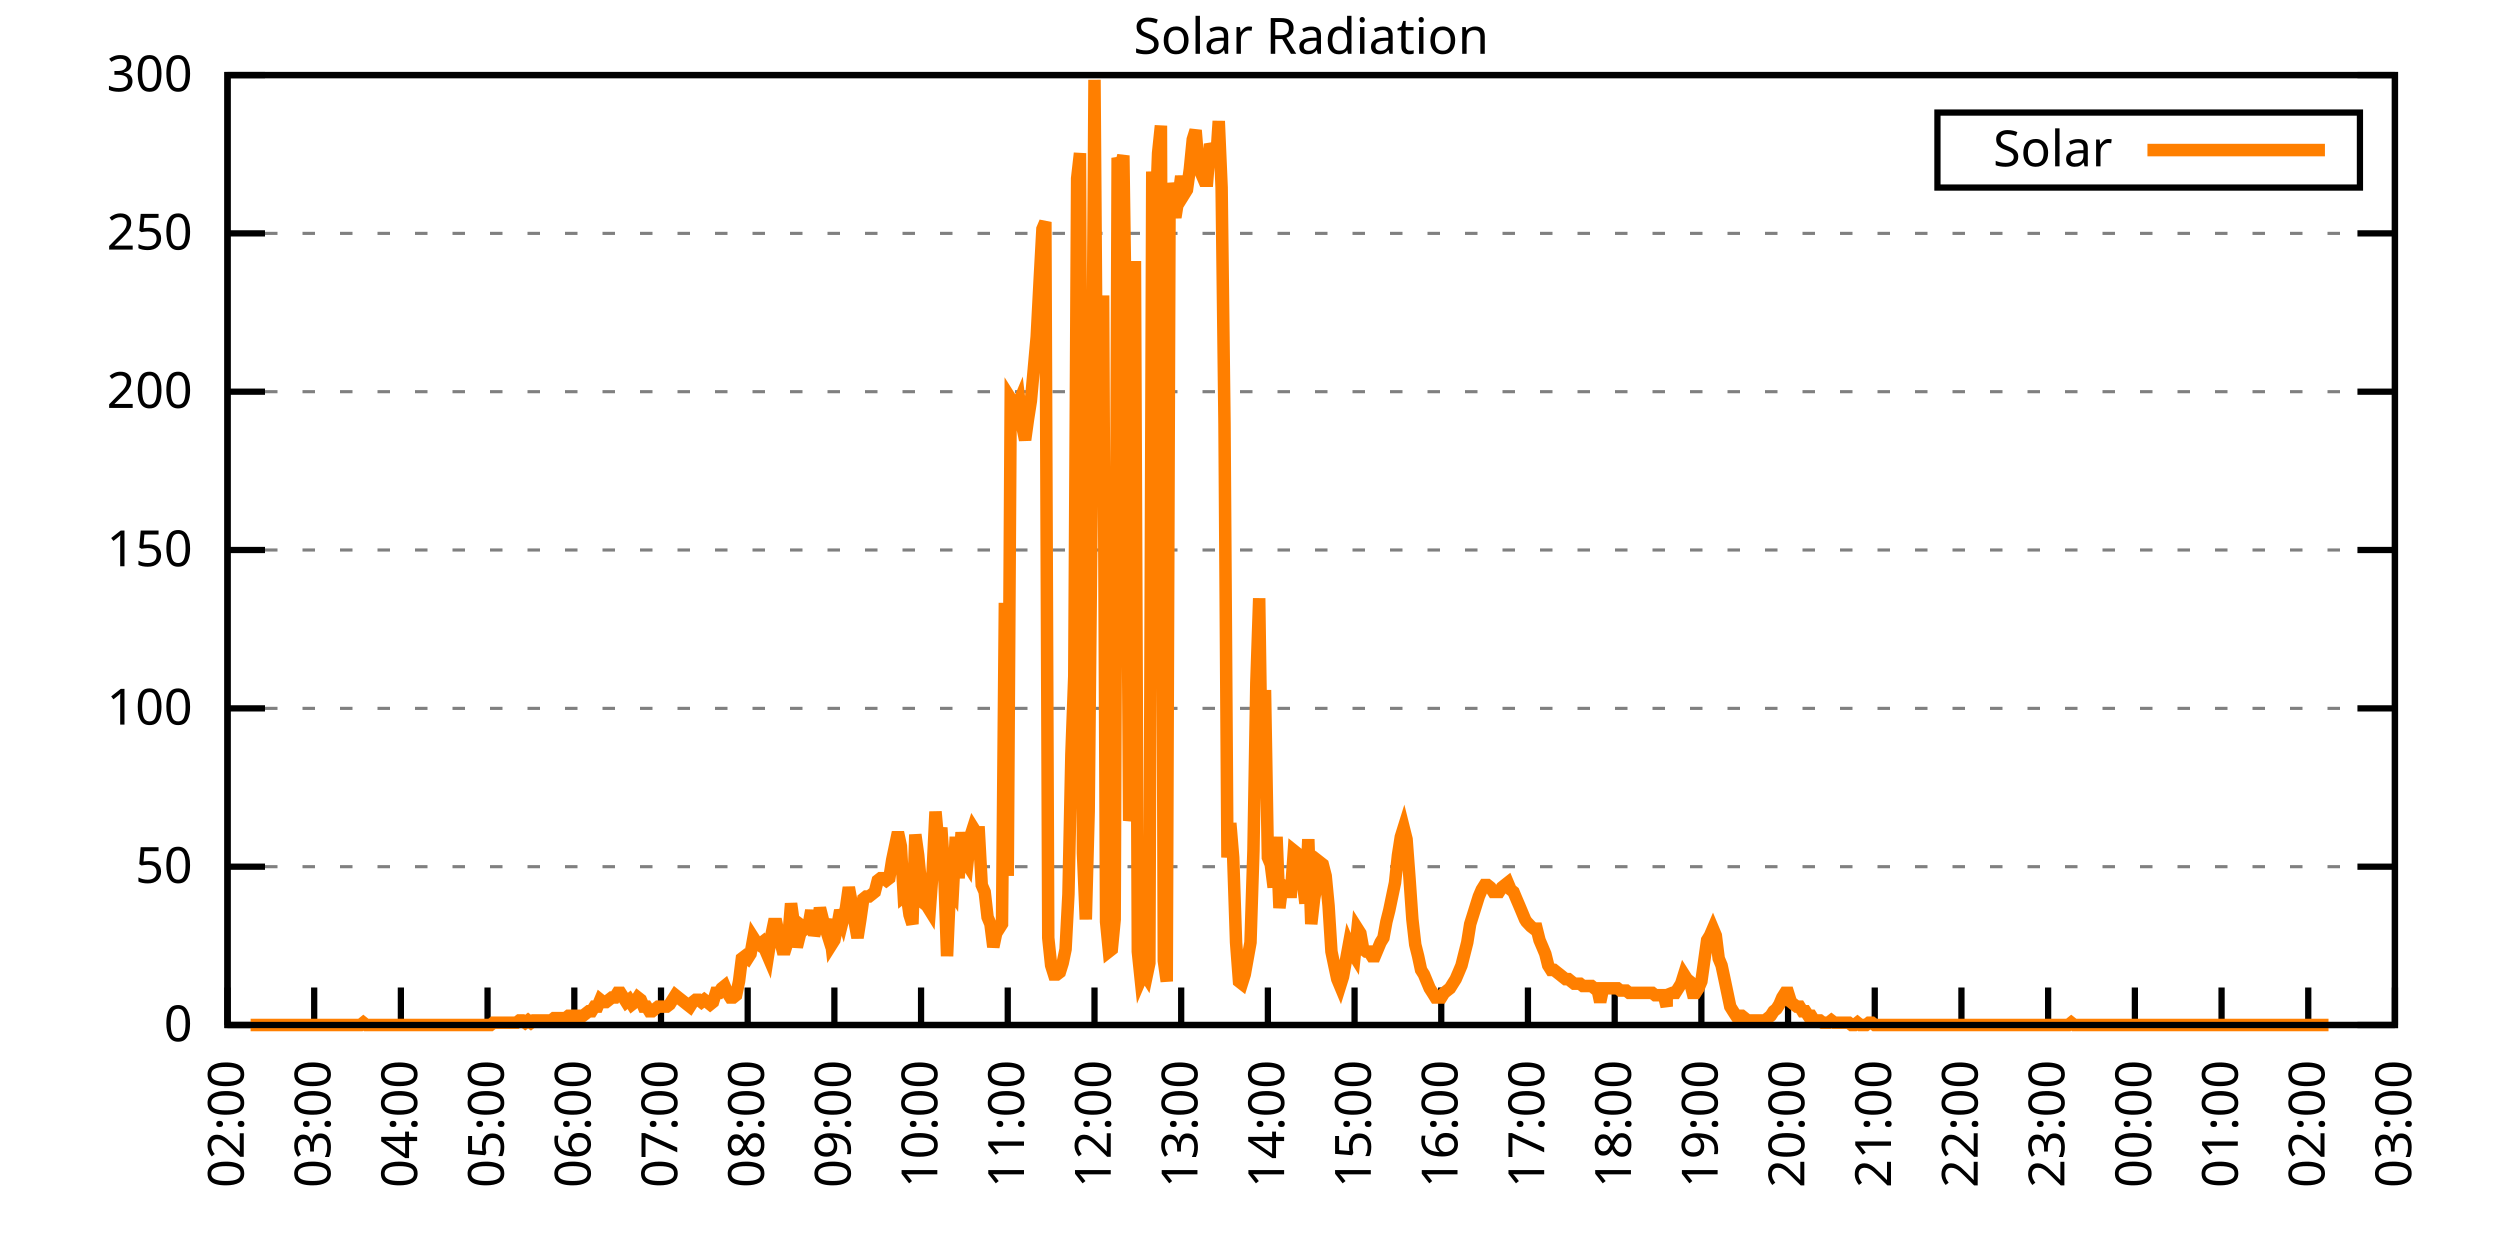
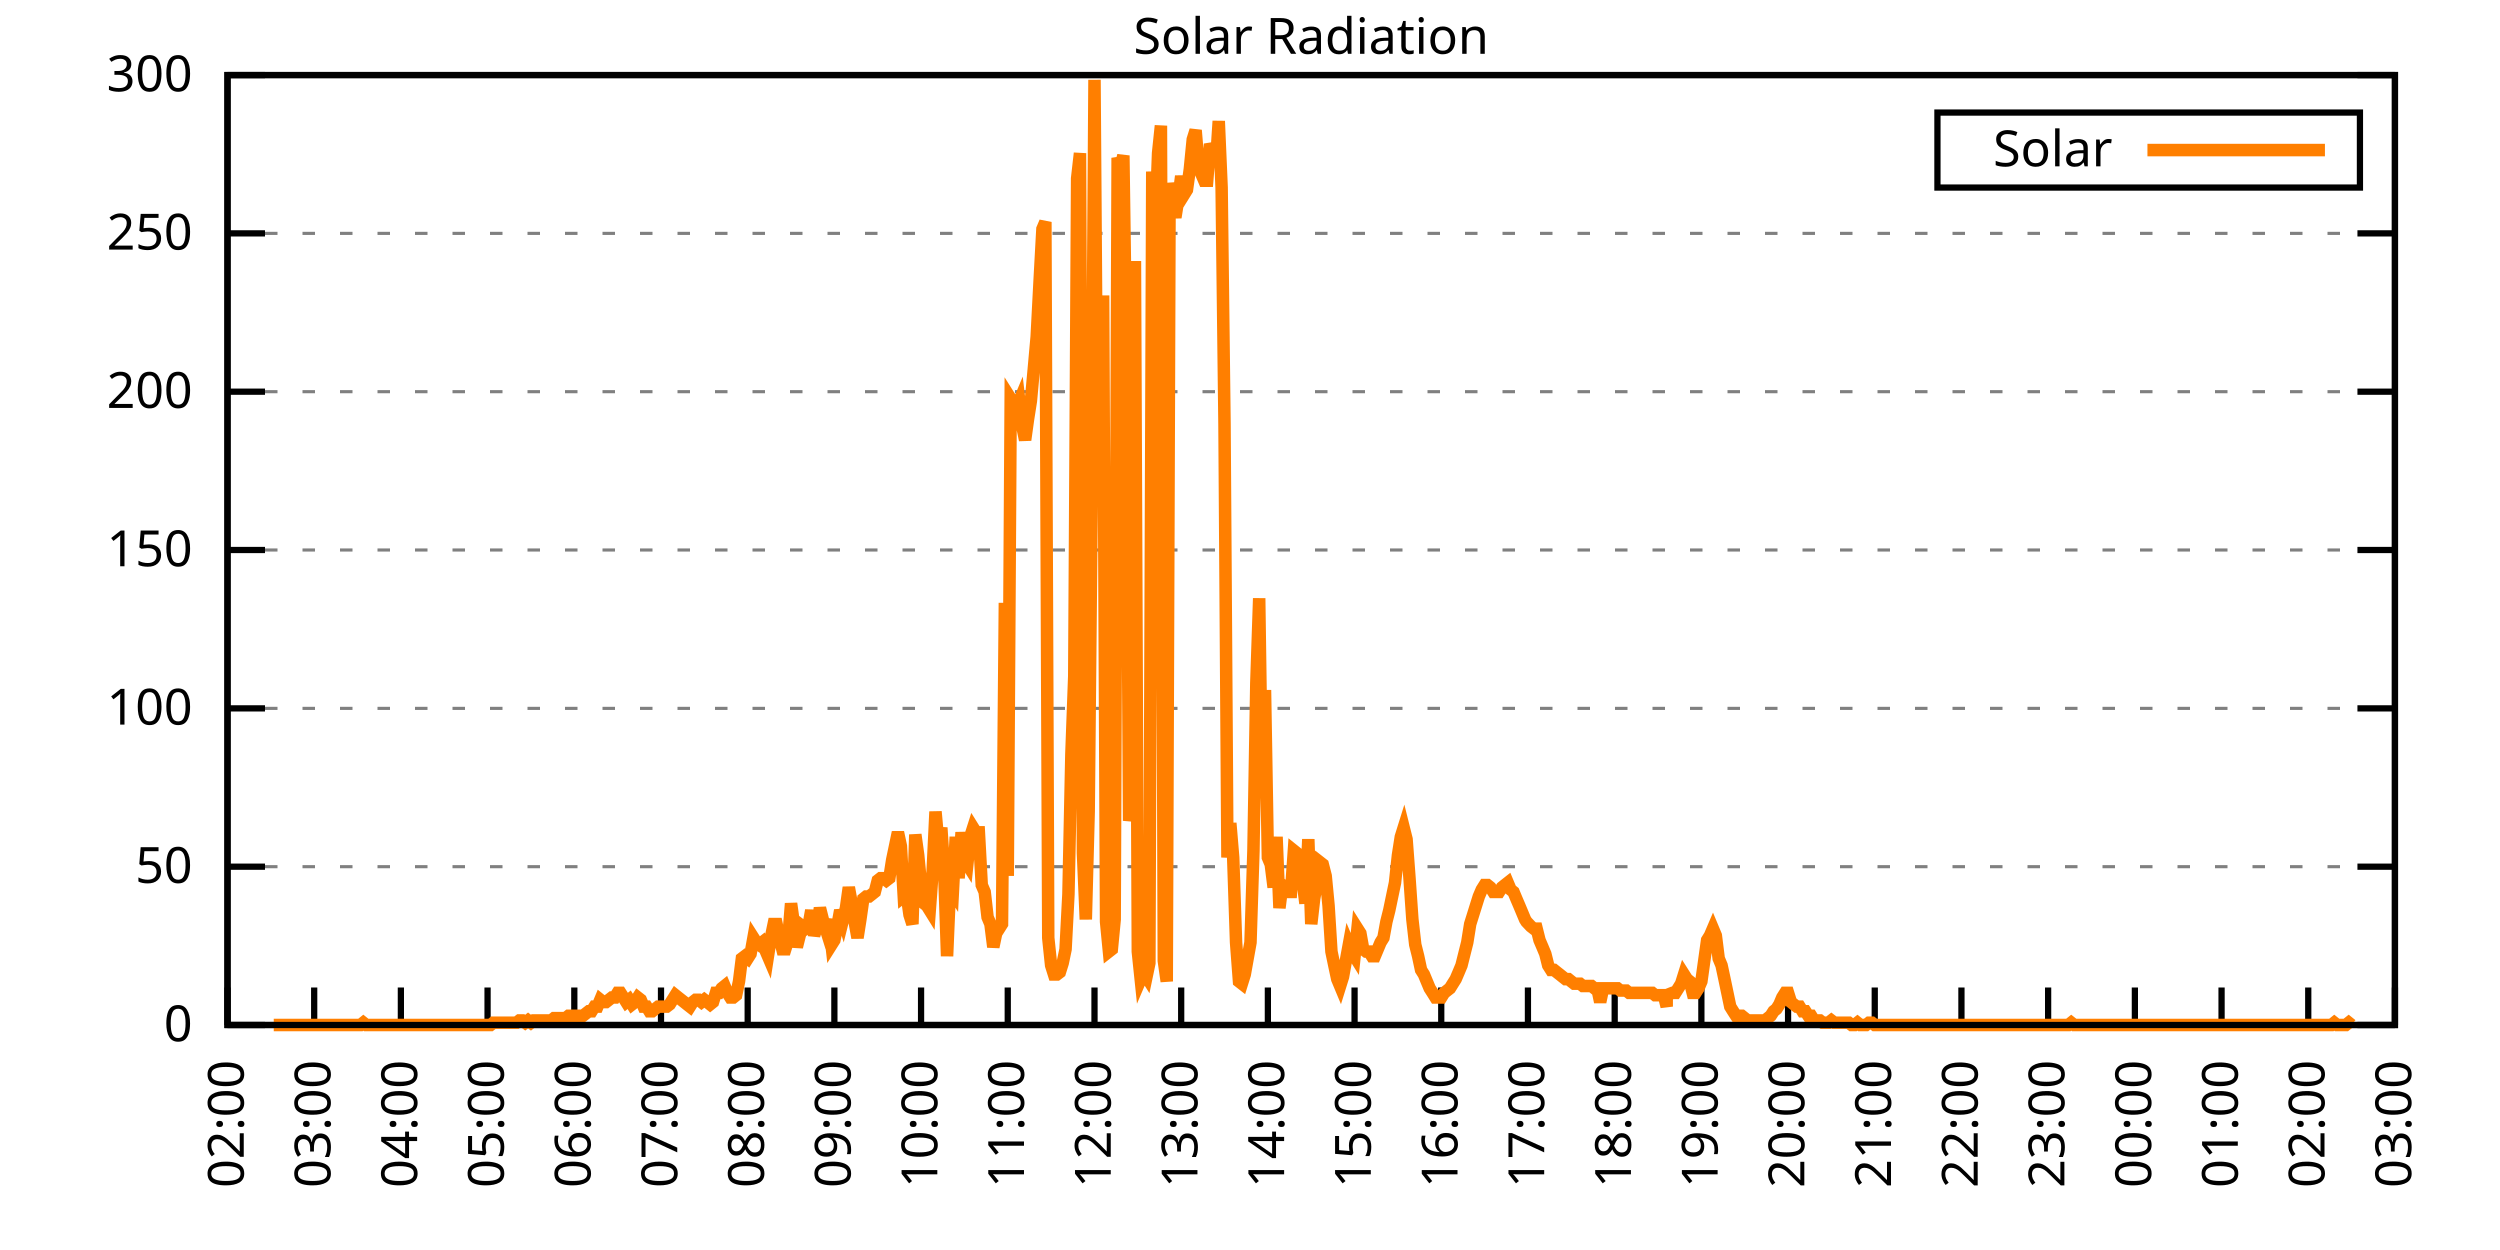
<svg xmlns="http://www.w3.org/2000/svg" xmlns:xlink="http://www.w3.org/1999/xlink" width="400" height="200" viewBox="0 0 400 200">
  <g id="gnuplot_canvas">
    <rect x="0" y="0" width="400" height="200" fill="none" />
    <defs>
      <circle id="gpDot" r="0.5" stroke-width="0.5" stroke="currentColor" />
      <path id="gpPt0" stroke-width="0.333" stroke="currentColor" d="M-1,0 h2 M0,-1 v2" />
      <path id="gpPt1" stroke-width="0.333" stroke="currentColor" d="M-1,-1 L1,1 M1,-1 L-1,1" />
      <path id="gpPt2" stroke-width="0.333" stroke="currentColor" d="M-1,0 L1,0 M0,-1 L0,1 M-1,-1 L1,1 M-1,1 L1,-1" />
      <rect id="gpPt3" stroke-width="0.333" stroke="currentColor" x="-1" y="-1" width="2" height="2" />
      <rect id="gpPt4" stroke-width="0.333" stroke="currentColor" fill="currentColor" x="-1" y="-1" width="2" height="2" />
      <circle id="gpPt5" stroke-width="0.333" stroke="currentColor" cx="0" cy="0" r="1" />
      <use xlink:href="#gpPt5" id="gpPt6" fill="currentColor" stroke="none" />
      <path id="gpPt7" stroke-width="0.333" stroke="currentColor" d="M0,-1.33 L-1.33,0.67 L1.33,0.67 z" />
      <use xlink:href="#gpPt7" id="gpPt8" fill="currentColor" stroke="none" />
      <use xlink:href="#gpPt7" id="gpPt9" stroke="currentColor" transform="rotate(180)" />
      <use xlink:href="#gpPt9" id="gpPt10" fill="currentColor" stroke="none" />
      <use xlink:href="#gpPt3" id="gpPt11" stroke="currentColor" transform="rotate(45)" />
      <use xlink:href="#gpPt11" id="gpPt12" fill="currentColor" stroke="none" />
      <path id="gpPt13" stroke-width="0.333" stroke="currentColor" d="M0,1.330 L1.265,0.411 L0.782,-1.067 L-0.782,-1.076 L-1.265,0.411 z" />
      <use xlink:href="#gpPt13" id="gpPt14" fill="currentColor" stroke="none" />
      <filter id="textbox" filterUnits="objectBoundingBox" x="0" y="0" height="1" width="1">
        <feFlood flood-color="white" flood-opacity="1" result="bgnd" />
        <feComposite in="SourceGraphic" in2="bgnd" operator="atop" />
      </filter>
      <filter id="greybox" filterUnits="objectBoundingBox" x="0" y="0" height="1" width="1">
        <feFlood flood-color="lightgrey" flood-opacity="1" result="grey" />
        <feComposite in="SourceGraphic" in2="grey" operator="atop" />
      </filter>
    </defs>
    <g fill="none" color="white" stroke="currentColor" stroke-width="1.00" stroke-linecap="butt" stroke-linejoin="miter">
</g>
    <g fill="none" color="black" stroke="currentColor" stroke-width="1.00" stroke-linecap="butt" stroke-linejoin="miter">
      <g stroke="none" shape-rendering="crispEdges">
        <polygon fill="rgb(255, 255, 255)" points="36.40,164.00 383.18,164.00 383.18,12.02 36.40,12.02 " />
      </g>
    </g>
    <g fill="none" color="black" stroke="currentColor" stroke-width="1.00" stroke-linecap="butt" stroke-linejoin="miter">
</g>
    <g fill="none" color="black" stroke="black" stroke-width="0.50" stroke-linecap="butt" stroke-linejoin="miter">
</g>
    <g fill="none" color="gray" stroke="currentColor" stroke-width="0.50" stroke-linecap="butt" stroke-linejoin="miter">
      <path stroke="gray" stroke-dasharray="2,4" class="gridline" d="M36.40,164.00 L383.19,164.00  " />
    </g>
    <g fill="none" color="gray" stroke="gray" stroke-width="1.00" stroke-linecap="butt" stroke-linejoin="miter">
</g>
    <g fill="none" color="black" stroke="currentColor" stroke-width="1.00" stroke-linecap="butt" stroke-linejoin="miter">
      <path stroke="black" d="M36.40,164.00 L42.40,164.00 M383.19,164.00 L377.19,164.00  " />
      <g transform="translate(30.80,166.60)" stroke="none" fill="black" font-family="Sans" font-size="8.00" text-anchor="end">
        <text>
          <tspan font-family="Sans"> 0</tspan>
        </text>
      </g>
    </g>
    <g fill="none" color="black" stroke="currentColor" stroke-width="1.00" stroke-linecap="butt" stroke-linejoin="miter">
</g>
    <g fill="none" color="black" stroke="black" stroke-width="0.50" stroke-linecap="butt" stroke-linejoin="miter">
</g>
    <g fill="none" color="gray" stroke="currentColor" stroke-width="0.50" stroke-linecap="butt" stroke-linejoin="miter">
      <path stroke="gray" stroke-dasharray="2,4" class="gridline" d="M36.40,138.67 L383.19,138.67  " />
    </g>
    <g fill="none" color="gray" stroke="gray" stroke-width="1.00" stroke-linecap="butt" stroke-linejoin="miter">
</g>
    <g fill="none" color="black" stroke="currentColor" stroke-width="1.00" stroke-linecap="butt" stroke-linejoin="miter">
      <path stroke="black" d="M36.40,138.67 L42.40,138.67 M383.19,138.67 L377.19,138.67  " />
      <g transform="translate(30.80,141.27)" stroke="none" fill="black" font-family="Sans" font-size="8.00" text-anchor="end">
        <text>
          <tspan font-family="Sans"> 50</tspan>
        </text>
      </g>
    </g>
    <g fill="none" color="black" stroke="currentColor" stroke-width="1.00" stroke-linecap="butt" stroke-linejoin="miter">
</g>
    <g fill="none" color="black" stroke="black" stroke-width="0.50" stroke-linecap="butt" stroke-linejoin="miter">
</g>
    <g fill="none" color="gray" stroke="currentColor" stroke-width="0.50" stroke-linecap="butt" stroke-linejoin="miter">
      <path stroke="gray" stroke-dasharray="2,4" class="gridline" d="M36.40,113.34 L383.19,113.34  " />
    </g>
    <g fill="none" color="gray" stroke="gray" stroke-width="1.00" stroke-linecap="butt" stroke-linejoin="miter">
</g>
    <g fill="none" color="black" stroke="currentColor" stroke-width="1.00" stroke-linecap="butt" stroke-linejoin="miter">
      <path stroke="black" d="M36.40,113.34 L42.40,113.34 M383.19,113.34 L377.19,113.34  " />
      <g transform="translate(30.80,115.94)" stroke="none" fill="black" font-family="Sans" font-size="8.00" text-anchor="end">
        <text>
          <tspan font-family="Sans"> 100</tspan>
        </text>
      </g>
    </g>
    <g fill="none" color="black" stroke="currentColor" stroke-width="1.00" stroke-linecap="butt" stroke-linejoin="miter">
</g>
    <g fill="none" color="black" stroke="black" stroke-width="0.50" stroke-linecap="butt" stroke-linejoin="miter">
</g>
    <g fill="none" color="gray" stroke="currentColor" stroke-width="0.50" stroke-linecap="butt" stroke-linejoin="miter">
      <path stroke="gray" stroke-dasharray="2,4" class="gridline" d="M36.40,88.00 L383.19,88.00  " />
    </g>
    <g fill="none" color="gray" stroke="gray" stroke-width="1.00" stroke-linecap="butt" stroke-linejoin="miter">
</g>
    <g fill="none" color="black" stroke="currentColor" stroke-width="1.00" stroke-linecap="butt" stroke-linejoin="miter">
      <path stroke="black" d="M36.40,88.00 L42.40,88.00 M383.19,88.00 L377.19,88.00  " />
      <g transform="translate(30.80,90.60)" stroke="none" fill="black" font-family="Sans" font-size="8.00" text-anchor="end">
        <text>
          <tspan font-family="Sans"> 150</tspan>
        </text>
      </g>
    </g>
    <g fill="none" color="black" stroke="currentColor" stroke-width="1.00" stroke-linecap="butt" stroke-linejoin="miter">
</g>
    <g fill="none" color="black" stroke="black" stroke-width="0.50" stroke-linecap="butt" stroke-linejoin="miter">
</g>
    <g fill="none" color="gray" stroke="currentColor" stroke-width="0.50" stroke-linecap="butt" stroke-linejoin="miter">
      <path stroke="gray" stroke-dasharray="2,4" class="gridline" d="M36.40,62.67 L383.19,62.67  " />
    </g>
    <g fill="none" color="gray" stroke="gray" stroke-width="1.00" stroke-linecap="butt" stroke-linejoin="miter">
</g>
    <g fill="none" color="black" stroke="currentColor" stroke-width="1.00" stroke-linecap="butt" stroke-linejoin="miter">
      <path stroke="black" d="M36.40,62.67 L42.40,62.67 M383.19,62.67 L377.19,62.67  " />
      <g transform="translate(30.80,65.27)" stroke="none" fill="black" font-family="Sans" font-size="8.00" text-anchor="end">
        <text>
          <tspan font-family="Sans"> 200</tspan>
        </text>
      </g>
    </g>
    <g fill="none" color="black" stroke="currentColor" stroke-width="1.00" stroke-linecap="butt" stroke-linejoin="miter">
</g>
    <g fill="none" color="black" stroke="black" stroke-width="0.50" stroke-linecap="butt" stroke-linejoin="miter">
</g>
    <g fill="none" color="gray" stroke="currentColor" stroke-width="0.50" stroke-linecap="butt" stroke-linejoin="miter">
      <path stroke="gray" stroke-dasharray="2,4" class="gridline" d="M36.40,37.34 L383.19,37.34  " />
    </g>
    <g fill="none" color="gray" stroke="gray" stroke-width="1.00" stroke-linecap="butt" stroke-linejoin="miter">
</g>
    <g fill="none" color="black" stroke="currentColor" stroke-width="1.00" stroke-linecap="butt" stroke-linejoin="miter">
      <path stroke="black" d="M36.40,37.34 L42.40,37.34 M383.19,37.34 L377.19,37.34  " />
      <g transform="translate(30.80,39.94)" stroke="none" fill="black" font-family="Sans" font-size="8.00" text-anchor="end">
        <text>
          <tspan font-family="Sans"> 250</tspan>
        </text>
      </g>
    </g>
    <g fill="none" color="black" stroke="currentColor" stroke-width="1.00" stroke-linecap="butt" stroke-linejoin="miter">
</g>
    <g fill="none" color="black" stroke="black" stroke-width="0.50" stroke-linecap="butt" stroke-linejoin="miter">
</g>
    <g fill="none" color="gray" stroke="currentColor" stroke-width="0.50" stroke-linecap="butt" stroke-linejoin="miter">
      <path stroke="gray" stroke-dasharray="2,4" class="gridline" d="M36.40,12.01 L383.19,12.01  " />
    </g>
    <g fill="none" color="gray" stroke="gray" stroke-width="1.00" stroke-linecap="butt" stroke-linejoin="miter">
</g>
    <g fill="none" color="black" stroke="currentColor" stroke-width="1.00" stroke-linecap="butt" stroke-linejoin="miter">
      <path stroke="black" d="M36.40,12.01 L42.40,12.01 M383.19,12.01 L377.19,12.01  " />
      <g transform="translate(30.80,14.61)" stroke="none" fill="black" font-family="Sans" font-size="8.00" text-anchor="end">
        <text>
          <tspan font-family="Sans"> 300</tspan>
        </text>
      </g>
    </g>
    <g fill="none" color="black" stroke="currentColor" stroke-width="1.00" stroke-linecap="butt" stroke-linejoin="miter">
      <path stroke="black" d="M36.40,164.00 L36.40,158.00  " />
      <g transform="translate(39.00,169.60) rotate(270.00)" stroke="none" fill="black" font-family="Sans" font-size="8.00" text-anchor="end">
        <text>
          <tspan font-family="Sans">02:00</tspan>
        </text>
      </g>
    </g>
    <g fill="none" color="black" stroke="currentColor" stroke-width="1.00" stroke-linecap="butt" stroke-linejoin="miter">
      <path stroke="black" d="M50.27,164.00 L50.27,158.00  " />
      <g transform="translate(52.87,169.60) rotate(270.00)" stroke="none" fill="black" font-family="Sans" font-size="8.00" text-anchor="end">
        <text>
          <tspan font-family="Sans">03:00</tspan>
        </text>
      </g>
    </g>
    <g fill="none" color="black" stroke="currentColor" stroke-width="1.00" stroke-linecap="butt" stroke-linejoin="miter">
      <path stroke="black" d="M64.14,164.00 L64.14,158.00  " />
      <g transform="translate(66.74,169.60) rotate(270.00)" stroke="none" fill="black" font-family="Sans" font-size="8.00" text-anchor="end">
        <text>
          <tspan font-family="Sans">04:00</tspan>
        </text>
      </g>
    </g>
    <g fill="none" color="black" stroke="currentColor" stroke-width="1.00" stroke-linecap="butt" stroke-linejoin="miter">
      <path stroke="black" d="M78.01,164.00 L78.01,158.00  " />
      <g transform="translate(80.61,169.60) rotate(270.00)" stroke="none" fill="black" font-family="Sans" font-size="8.00" text-anchor="end">
        <text>
          <tspan font-family="Sans">05:00</tspan>
        </text>
      </g>
    </g>
    <g fill="none" color="black" stroke="currentColor" stroke-width="1.00" stroke-linecap="butt" stroke-linejoin="miter">
      <path stroke="black" d="M91.89,164.00 L91.89,158.00  " />
      <g transform="translate(94.49,169.60) rotate(270.00)" stroke="none" fill="black" font-family="Sans" font-size="8.00" text-anchor="end">
        <text>
          <tspan font-family="Sans">06:00</tspan>
        </text>
      </g>
    </g>
    <g fill="none" color="black" stroke="currentColor" stroke-width="1.00" stroke-linecap="butt" stroke-linejoin="miter">
      <path stroke="black" d="M105.76,164.00 L105.76,158.00  " />
      <g transform="translate(108.36,169.60) rotate(270.00)" stroke="none" fill="black" font-family="Sans" font-size="8.00" text-anchor="end">
        <text>
          <tspan font-family="Sans">07:00</tspan>
        </text>
      </g>
    </g>
    <g fill="none" color="black" stroke="currentColor" stroke-width="1.00" stroke-linecap="butt" stroke-linejoin="miter">
      <path stroke="black" d="M119.63,164.00 L119.63,158.00  " />
      <g transform="translate(122.23,169.60) rotate(270.00)" stroke="none" fill="black" font-family="Sans" font-size="8.00" text-anchor="end">
        <text>
          <tspan font-family="Sans">08:00</tspan>
        </text>
      </g>
    </g>
    <g fill="none" color="black" stroke="currentColor" stroke-width="1.00" stroke-linecap="butt" stroke-linejoin="miter">
      <path stroke="black" d="M133.50,164.00 L133.50,158.00  " />
      <g transform="translate(136.10,169.60) rotate(270.00)" stroke="none" fill="black" font-family="Sans" font-size="8.00" text-anchor="end">
        <text>
          <tspan font-family="Sans">09:00</tspan>
        </text>
      </g>
    </g>
    <g fill="none" color="black" stroke="currentColor" stroke-width="1.00" stroke-linecap="butt" stroke-linejoin="miter">
      <path stroke="black" d="M147.37,164.00 L147.37,158.00  " />
      <g transform="translate(149.97,169.60) rotate(270.00)" stroke="none" fill="black" font-family="Sans" font-size="8.00" text-anchor="end">
        <text>
          <tspan font-family="Sans">10:00</tspan>
        </text>
      </g>
    </g>
    <g fill="none" color="black" stroke="currentColor" stroke-width="1.00" stroke-linecap="butt" stroke-linejoin="miter">
      <path stroke="black" d="M161.24,164.00 L161.24,158.00  " />
      <g transform="translate(163.84,169.60) rotate(270.00)" stroke="none" fill="black" font-family="Sans" font-size="8.00" text-anchor="end">
        <text>
          <tspan font-family="Sans">11:00</tspan>
        </text>
      </g>
    </g>
    <g fill="none" color="black" stroke="currentColor" stroke-width="1.00" stroke-linecap="butt" stroke-linejoin="miter">
      <path stroke="black" d="M175.12,164.00 L175.12,158.00  " />
      <g transform="translate(177.72,169.60) rotate(270.00)" stroke="none" fill="black" font-family="Sans" font-size="8.00" text-anchor="end">
        <text>
          <tspan font-family="Sans">12:00</tspan>
        </text>
      </g>
    </g>
    <g fill="none" color="black" stroke="currentColor" stroke-width="1.00" stroke-linecap="butt" stroke-linejoin="miter">
      <path stroke="black" d="M188.99,164.00 L188.99,158.00  " />
      <g transform="translate(191.59,169.60) rotate(270.00)" stroke="none" fill="black" font-family="Sans" font-size="8.00" text-anchor="end">
        <text>
          <tspan font-family="Sans">13:00</tspan>
        </text>
      </g>
    </g>
    <g fill="none" color="black" stroke="currentColor" stroke-width="1.00" stroke-linecap="butt" stroke-linejoin="miter">
      <path stroke="black" d="M202.86,164.00 L202.86,158.00  " />
      <g transform="translate(205.46,169.60) rotate(270.00)" stroke="none" fill="black" font-family="Sans" font-size="8.00" text-anchor="end">
        <text>
          <tspan font-family="Sans">14:00</tspan>
        </text>
      </g>
    </g>
    <g fill="none" color="black" stroke="currentColor" stroke-width="1.00" stroke-linecap="butt" stroke-linejoin="miter">
      <path stroke="black" d="M216.73,164.00 L216.73,158.00  " />
      <g transform="translate(219.33,169.60) rotate(270.00)" stroke="none" fill="black" font-family="Sans" font-size="8.00" text-anchor="end">
        <text>
          <tspan font-family="Sans">15:00</tspan>
        </text>
      </g>
    </g>
    <g fill="none" color="black" stroke="currentColor" stroke-width="1.00" stroke-linecap="butt" stroke-linejoin="miter">
      <path stroke="black" d="M230.60,164.00 L230.60,158.00  " />
      <g transform="translate(233.20,169.60) rotate(270.00)" stroke="none" fill="black" font-family="Sans" font-size="8.00" text-anchor="end">
        <text>
          <tspan font-family="Sans">16:00</tspan>
        </text>
      </g>
    </g>
    <g fill="none" color="black" stroke="currentColor" stroke-width="1.00" stroke-linecap="butt" stroke-linejoin="miter">
      <path stroke="black" d="M244.47,164.00 L244.47,158.00  " />
      <g transform="translate(247.07,169.60) rotate(270.00)" stroke="none" fill="black" font-family="Sans" font-size="8.00" text-anchor="end">
        <text>
          <tspan font-family="Sans">17:00</tspan>
        </text>
      </g>
    </g>
    <g fill="none" color="black" stroke="currentColor" stroke-width="1.00" stroke-linecap="butt" stroke-linejoin="miter">
      <path stroke="black" d="M258.35,164.00 L258.35,158.00  " />
      <g transform="translate(260.95,169.60) rotate(270.00)" stroke="none" fill="black" font-family="Sans" font-size="8.00" text-anchor="end">
        <text>
          <tspan font-family="Sans">18:00</tspan>
        </text>
      </g>
    </g>
    <g fill="none" color="black" stroke="currentColor" stroke-width="1.00" stroke-linecap="butt" stroke-linejoin="miter">
      <path stroke="black" d="M272.22,164.00 L272.22,158.00  " />
      <g transform="translate(274.82,169.60) rotate(270.00)" stroke="none" fill="black" font-family="Sans" font-size="8.00" text-anchor="end">
        <text>
          <tspan font-family="Sans">19:00</tspan>
        </text>
      </g>
    </g>
    <g fill="none" color="black" stroke="currentColor" stroke-width="1.00" stroke-linecap="butt" stroke-linejoin="miter">
      <path stroke="black" d="M286.09,164.00 L286.09,158.00  " />
      <g transform="translate(288.69,169.60) rotate(270.00)" stroke="none" fill="black" font-family="Sans" font-size="8.00" text-anchor="end">
        <text>
          <tspan font-family="Sans">20:00</tspan>
        </text>
      </g>
    </g>
    <g fill="none" color="black" stroke="currentColor" stroke-width="1.00" stroke-linecap="butt" stroke-linejoin="miter">
      <path stroke="black" d="M299.96,164.00 L299.96,158.00  " />
      <g transform="translate(302.56,169.60) rotate(270.00)" stroke="none" fill="black" font-family="Sans" font-size="8.00" text-anchor="end">
        <text>
          <tspan font-family="Sans">21:00</tspan>
        </text>
      </g>
    </g>
    <g fill="none" color="black" stroke="currentColor" stroke-width="1.00" stroke-linecap="butt" stroke-linejoin="miter">
      <path stroke="black" d="M313.83,164.00 L313.83,158.00  " />
      <g transform="translate(316.43,169.60) rotate(270.00)" stroke="none" fill="black" font-family="Sans" font-size="8.00" text-anchor="end">
        <text>
          <tspan font-family="Sans">22:00</tspan>
        </text>
      </g>
    </g>
    <g fill="none" color="black" stroke="currentColor" stroke-width="1.00" stroke-linecap="butt" stroke-linejoin="miter">
      <path stroke="black" d="M327.70,164.00 L327.70,158.00  " />
      <g transform="translate(330.30,169.60) rotate(270.00)" stroke="none" fill="black" font-family="Sans" font-size="8.00" text-anchor="end">
        <text>
          <tspan font-family="Sans">23:00</tspan>
        </text>
      </g>
    </g>
    <g fill="none" color="black" stroke="currentColor" stroke-width="1.00" stroke-linecap="butt" stroke-linejoin="miter">
      <path stroke="black" d="M341.58,164.00 L341.58,158.00  " />
      <g transform="translate(344.18,169.60) rotate(270.00)" stroke="none" fill="black" font-family="Sans" font-size="8.00" text-anchor="end">
        <text>
          <tspan font-family="Sans">00:00</tspan>
        </text>
      </g>
    </g>
    <g fill="none" color="black" stroke="currentColor" stroke-width="1.00" stroke-linecap="butt" stroke-linejoin="miter">
      <path stroke="black" d="M355.45,164.00 L355.45,158.00  " />
      <g transform="translate(358.05,169.60) rotate(270.00)" stroke="none" fill="black" font-family="Sans" font-size="8.00" text-anchor="end">
        <text>
          <tspan font-family="Sans">01:00</tspan>
        </text>
      </g>
    </g>
    <g fill="none" color="black" stroke="currentColor" stroke-width="1.00" stroke-linecap="butt" stroke-linejoin="miter">
      <path stroke="black" d="M369.32,164.00 L369.32,158.00  " />
      <g transform="translate(371.92,169.60) rotate(270.00)" stroke="none" fill="black" font-family="Sans" font-size="8.00" text-anchor="end">
        <text>
          <tspan font-family="Sans">02:00</tspan>
        </text>
      </g>
    </g>
    <g fill="none" color="black" stroke="currentColor" stroke-width="1.00" stroke-linecap="butt" stroke-linejoin="miter">
      <path stroke="black" d="M383.19,164.00 L383.19,158.00  " />
      <g transform="translate(385.79,169.60) rotate(270.00)" stroke="none" fill="black" font-family="Sans" font-size="8.00" text-anchor="end">
        <text>
          <tspan font-family="Sans">03:00</tspan>
        </text>
      </g>
    </g>
    <g fill="none" color="black" stroke="currentColor" stroke-width="1.00" stroke-linecap="butt" stroke-linejoin="miter">
</g>
    <g fill="none" color="black" stroke="currentColor" stroke-width="1.00" stroke-linecap="butt" stroke-linejoin="miter">
      <path stroke="black" d="M36.40,12.01 L36.40,164.00 L383.19,164.00 L383.19,12.01 L36.40,12.01 Z  " />
    </g>
    <g fill="none" color="black" stroke="currentColor" stroke-width="1.00" stroke-linecap="butt" stroke-linejoin="miter">
</g>
    <g fill="none" color="black" stroke="currentColor" stroke-width="1.00" stroke-linecap="butt" stroke-linejoin="miter">
      <path stroke="black" d="M309.99,30.01 L309.99,18.01 L377.59,18.01 L377.59,30.01 L309.99,30.01 Z  " />
    </g>
    <g id="Solar_Radiation_plot_1">
      <g fill="none" color="white" stroke="black" stroke-width="2.00" stroke-linecap="butt" stroke-linejoin="miter">
</g>
      <g fill="none" color="black" stroke="currentColor" stroke-width="2.00" stroke-linecap="butt" stroke-linejoin="miter">
        <g transform="translate(337.99,26.61)" stroke="none" fill="black" font-family="Sans" font-size="8.00" text-anchor="end">
          <text>
            <tspan font-family="Sans">Solar</tspan>
          </text>
        </g>
      </g>
      <g fill="none" color="black" stroke="currentColor" stroke-width="2.00" stroke-linecap="butt" stroke-linejoin="miter">
-         <path stroke="rgb(255, 127,   0)" d="M343.59,24.01 L371.99,24.01 M40.10,164.00 L40.56,164.00 L41.02,164.00 L41.49,164.00 L41.95,164.00 L42.41,164.00   L42.87,164.00 L43.34,164.00 L43.80,164.00 L44.26,164.00 L44.72,164.00 L45.19,164.00 L45.65,164.00 L46.11,164.00   L46.57,164.00 L47.03,164.00 L47.50,164.00 L47.96,164.00 L48.42,164.00 L48.88,164.00 L49.35,164.00 L49.81,164.00   L50.27,164.00 L50.73,164.00 L51.20,164.00 L51.66,164.00 L52.12,164.00 L52.58,164.00 L53.05,164.00 L53.51,164.00   L53.97,164.00 L54.43,164.00 L54.90,164.00 L55.36,164.00 L55.82,164.00 L56.28,164.00 L56.75,164.00 L57.21,164.00   L57.67,164.00 L58.13,163.63 L58.59,164.00 L59.06,164.00 L59.52,164.00 L59.98,164.00 L60.44,164.00 L60.91,164.00   L61.37,164.00 L61.83,164.00 L62.29,164.00 L62.76,164.00 L63.22,164.00 L63.68,164.00 L64.14,164.00 L64.61,164.00   L65.07,164.00 L65.53,164.00 L65.99,164.00 L66.46,164.00 L66.92,164.00 L67.38,164.00 L67.84,164.00 L68.30,164.00   L68.77,164.00 L69.23,164.00 L69.69,164.00 L70.15,164.00 L70.62,164.00 L71.08,164.00 L71.54,164.00 L72.00,164.00   L72.47,164.00 L72.93,164.00 L73.39,164.00 L73.85,164.00 L74.32,164.00 L74.78,164.00 L75.24,164.00 L75.70,164.00   L76.17,164.00 L76.63,164.00 L77.09,164.00 L77.55,164.00 L78.01,164.00 L78.48,164.00 L78.94,163.63 L79.40,163.63   L79.86,163.63 L80.33,163.63 L80.79,163.63 L81.25,163.63 L81.71,163.63 L82.18,163.63 L82.64,163.63 L83.10,163.27   L83.56,163.27 L84.03,163.63 L84.49,163.27 L84.95,163.63 L85.41,163.27 L85.88,163.27 L86.34,163.27 L86.80,163.27   L87.26,163.27 L87.72,163.27 L88.19,163.27 L88.65,162.90 L89.11,162.90 L89.57,162.90 L90.04,162.90 L90.50,162.90   L90.96,162.53 L91.42,162.53 L91.89,162.53 L92.35,162.53 L92.81,162.53 L93.27,162.53 L93.74,162.16 L94.20,161.80   L94.66,161.80 L95.12,161.06 L95.59,161.06 L96.05,159.96 L96.51,160.33 L96.97,160.33 L97.44,159.96 L97.90,159.60   L98.36,159.60 L98.82,158.86 L99.28,158.86 L99.75,159.60 L100.21,160.33 L100.67,159.96 L101.13,160.70 L101.60,160.33   L102.06,159.60 L102.52,159.96 L102.98,161.06 L103.45,161.06 L103.91,161.80 L104.37,161.80 L104.83,161.43 L105.30,161.06   L105.76,161.06 L106.22,161.06 L106.68,161.06 L107.15,160.70 L107.61,159.96 L108.07,159.23 L108.53,159.60 L108.99,159.96   L109.46,160.33 L109.92,160.70 L110.38,161.06 L110.84,160.33 L111.31,159.96 L111.77,159.96 L112.23,160.33 L112.69,159.96   L113.16,160.33 L113.62,160.70 L114.08,160.33 L114.54,158.86 L115.01,158.86 L115.47,158.13 L115.93,157.76 L116.39,158.86   L116.86,159.60 L117.32,159.60 L117.78,159.23 L118.24,157.03 L118.70,153.35 L119.17,152.99 L119.63,153.35 L120.09,152.62   L120.55,150.05 L121.02,150.79 L121.48,151.15 L121.94,150.79 L122.40,151.89 L122.87,152.99 L123.33,150.05 L123.79,147.85   L124.25,147.85 L124.72,150.05 L125.18,151.89 L125.64,151.89 L126.10,150.42 L126.57,144.55 L127.03,147.85 L127.49,151.52   L127.95,149.68 L128.41,148.22 L128.88,148.58 L129.34,148.22 L129.80,145.65 L130.26,149.68 L130.73,148.22 L131.19,145.28   L131.65,147.11 L132.11,148.58 L132.58,147.11 L133.04,151.15 L133.50,150.42 L133.96,148.22 L134.43,145.65 L134.89,147.11   L135.35,145.28 L135.81,141.98 L136.28,144.55 L136.74,147.48 L137.20,150.05 L137.66,147.11 L138.13,143.81 L138.59,143.44   L139.05,143.44 L139.51,143.08 L139.97,142.71 L140.44,140.87 L140.90,140.51 L141.36,140.51 L141.82,140.87 L142.29,140.51   L142.75,137.57 L143.21,135.37 L143.67,133.17 L144.14,135.37 L144.60,143.44 L145.06,143.08 L145.52,146.38 L145.99,147.85   L146.45,133.53 L146.91,136.84 L147.37,141.61 L147.84,144.55 L148.30,144.91 L148.76,145.65 L149.22,139.41 L149.68,129.86   L150.15,135.00 L150.61,132.43 L151.07,139.41 L151.53,152.99 L152.00,141.98 L152.46,142.71 L152.92,133.90 L153.38,140.51   L153.85,133.17 L154.31,137.57 L154.77,138.30 L155.23,133.90 L155.70,132.43 L156.16,133.17 L156.62,133.17 L157.08,141.61   L157.55,142.71 L158.01,146.75 L158.47,147.85 L158.93,151.52 L159.39,149.32 L159.86,148.58 L160.32,147.85 L160.78,96.46   L161.24,140.14 L161.71,63.79 L162.17,64.52 L162.63,65.26 L163.09,64.16 L163.56,68.19 L164.02,70.40 L164.48,67.09   L164.94,64.16 L165.41,59.02 L165.87,53.88 L166.33,45.07 L166.79,36.63 L167.26,35.52 L167.72,150.05 L168.18,154.46   L168.64,155.92 L169.10,155.92 L169.57,155.56 L170.03,154.09 L170.49,151.89 L170.95,143.08 L171.42,120.69 L171.88,108.20   L172.34,28.55 L172.80,24.51 L173.27,136.47 L173.73,147.11 L174.19,129.86 L174.65,82.14 L175.12,12.77 L175.58,76.27   L176.04,74.43 L176.50,47.27 L176.97,147.48 L177.43,152.25 L177.89,151.89 L178.35,147.11 L178.82,25.25 L179.28,26.71   L179.74,24.88 L180.20,57.55 L180.66,131.33 L181.13,128.76 L181.59,41.76 L182.05,152.25 L182.51,156.66 L182.98,155.56   L183.44,156.29 L183.90,154.09 L184.36,27.45 L184.83,36.99 L185.29,24.51 L185.75,20.11 L186.21,153.72 L186.68,157.03   L187.14,29.28 L187.60,32.59 L188.06,34.79 L188.53,31.85 L188.99,28.18 L189.45,31.12 L189.91,30.38 L190.37,27.08   L190.84,22.31 L191.30,20.84 L191.76,26.35 L192.22,27.82 L192.69,28.92 L193.15,28.92 L193.61,23.04 L194.07,24.14   L194.54,26.35 L195.00,19.37 L195.46,30.02 L195.92,67.83 L196.39,137.20 L196.85,131.70 L197.31,137.20 L197.77,150.79   L198.24,157.03 L198.70,157.39 L199.16,155.92 L199.62,153.35 L200.08,150.79 L200.55,136.10 L201.01,109.31 L201.47,95.72   L201.93,127.29 L202.40,110.41 L202.86,137.20 L203.32,138.30 L203.78,141.98 L204.25,133.90 L204.71,145.28 L205.17,141.61   L205.63,141.98 L206.10,142.71 L206.56,142.71 L207.02,136.10 L207.48,136.47 L207.95,138.67 L208.41,140.87 L208.87,144.55   L209.33,134.27 L209.80,147.85 L210.26,143.81 L210.72,141.24 L211.18,137.94 L211.64,138.30 L212.11,140.14 L212.57,144.91   L213.03,152.25 L213.49,154.46 L213.96,156.66 L214.42,157.76 L214.88,156.29 L215.34,153.72 L215.81,151.15 L216.27,152.25   L216.73,152.99 L217.19,148.58 L217.66,149.32 L218.12,151.89 L218.58,152.25 L219.04,152.25 L219.51,152.99 L219.97,152.99   L220.43,151.89 L220.89,150.79 L221.35,150.05 L221.82,147.48 L222.28,145.65 L222.74,143.44 L223.20,141.24 L223.67,136.84   L224.13,133.90 L224.59,132.43 L225.05,134.27 L225.52,140.51 L225.98,147.11 L226.44,151.15 L226.90,152.99 L227.37,155.19   L227.83,155.92 L228.29,157.03 L228.75,158.13 L229.22,158.86 L229.68,159.60 L230.14,159.60 L230.60,159.60 L231.06,158.86   L231.53,158.49 L231.99,158.13 L232.45,157.39 L232.91,156.66 L233.38,155.56 L233.84,154.46 L234.30,152.62 L234.76,150.79   L235.23,147.85 L235.69,146.38 L236.15,144.91 L236.61,143.44 L237.08,142.34 L237.54,141.61 L238.00,141.61 L238.46,141.98   L238.93,142.71 L239.39,142.71 L239.85,142.71 L240.31,141.98 L240.77,141.61 L241.24,141.24 L241.70,142.34 L242.16,142.71   L242.62,143.81 L243.09,144.91 L243.55,146.01 L244.01,147.11 L244.24,147.48 L244.94,148.22 L245.40,148.58 L245.86,148.58   L246.32,150.42 L246.79,151.52 L247.25,152.62 L247.71,154.46 L248.17,155.19 L248.64,155.19 L249.10,155.56 L249.56,155.92   L250.02,156.29 L250.49,156.66 L250.95,156.66 L251.41,157.03 L251.87,157.39 L252.33,157.39 L252.80,157.39 L253.26,157.76   L253.72,157.76 L254.18,157.76 L254.65,157.76 L255.11,158.13 L255.57,158.13 L256.03,160.33 L256.50,158.13 L256.96,158.13   L257.42,158.13 L257.88,158.13 L258.35,158.13 L258.81,158.13 L259.27,158.49 L259.73,158.49 L260.20,158.49 L260.66,158.86   L261.12,158.86 L261.58,158.86 L262.04,158.86 L262.51,158.86 L262.97,158.86 L263.43,158.86 L263.89,158.86 L264.36,158.86   L264.82,159.23 L265.28,159.23 L265.74,159.23 L266.21,159.23 L266.67,161.06 L266.67,159.23 L267.59,158.86 L268.06,158.86   L268.52,158.13 L268.98,157.39 L269.44,155.92 L269.91,156.66 L270.37,157.03 L270.83,158.86 L271.29,158.86 L271.75,158.13   L272.22,157.03 L272.68,153.72 L273.14,150.42 L273.60,149.68 L274.07,148.58 L274.53,149.68 L274.99,153.35 L275.45,154.46   L275.92,156.66 L276.38,158.86 L276.84,161.06 L277.30,161.80 L277.77,162.53 L278.23,162.53 L278.69,162.53 L279.15,162.90   L279.62,163.27 L280.08,163.27 L280.54,163.27 L281.00,163.27 L281.46,163.27 L281.93,163.27 L282.39,163.27 L282.85,162.90   L283.31,162.53 L283.78,161.80 L284.24,161.43 L284.70,160.70 L285.16,159.60 L285.63,158.86 L286.09,158.86 L286.55,160.33   L287.01,160.70 L287.48,161.06 L287.94,161.06 L288.40,161.80 L288.86,161.80 L289.33,162.53 L289.79,162.53 L290.25,163.27   L290.71,163.27 L291.18,163.27 L291.64,163.63 L292.10,163.63 L292.56,163.63 L293.02,163.27 L293.49,163.63 L293.95,163.63   L294.41,163.63 L294.87,163.63 L295.34,163.63 L295.80,163.63 L296.26,164.00 L296.72,164.00 L297.19,163.63 L297.65,164.00   L298.11,164.00 L298.57,164.00 L299.04,163.63 L299.50,163.63 L299.96,164.00 L300.42,164.00 L300.89,164.00 L301.35,164.00   L301.81,164.00 L302.27,164.00 L302.73,164.00 L303.20,164.00 L303.66,164.00 L304.12,164.00 L304.58,164.00 L305.05,164.00   L305.51,164.00 L305.97,164.00 L306.43,164.00 L306.90,164.00 L307.36,164.00 L307.82,164.00 L308.28,164.00 L308.75,164.00   L309.21,164.00 L309.67,164.00 L310.13,164.00 L310.60,164.00 L311.06,164.00 L311.52,164.00 L311.98,164.00 L312.44,164.00   L312.91,164.00 L313.37,164.00 L313.83,164.00 L314.29,164.00 L314.76,164.00 L315.22,164.00 L315.68,164.00 L316.14,164.00   L316.61,164.00 L317.07,164.00 L317.53,164.00 L317.99,164.00 L318.46,164.00 L318.92,164.00 L319.38,164.00 L319.84,164.00   L320.31,164.00 L320.77,164.00 L321.23,164.00 L321.69,164.00 L322.15,164.00 L322.62,164.00 L323.08,164.00 L323.54,164.00   L324.00,164.00 L324.47,164.00 L324.93,164.00 L325.39,164.00 L325.85,164.00 L326.32,164.00 L326.78,164.00 L327.24,164.00   L327.70,164.00 L328.17,164.00 L328.63,164.00 L329.09,164.00 L329.55,164.00 L330.02,164.00 L330.48,164.00 L330.94,164.00   L331.40,163.63 L331.87,164.00 L332.33,164.00 L332.79,164.00 L333.25,164.00 L333.71,164.00 L334.18,164.00 L334.64,164.00   L335.10,164.00 L335.56,164.00 L336.03,164.00 L336.49,164.00 L336.95,164.00 L337.41,164.00 L337.88,164.00 L338.34,164.00   L338.80,164.00 L339.26,164.00 L339.73,164.00 L340.19,164.00 L340.65,164.00 L341.11,164.00 L341.58,164.00 L342.04,164.00   L342.50,164.00 L342.96,164.00 L343.42,164.00 L343.89,164.00 L344.35,164.00 L344.81,164.00 L345.27,164.00 L345.74,164.00   L346.20,164.00 L346.66,164.00 L347.12,164.00 L347.59,164.00 L348.05,164.00 L348.51,164.00 L348.97,164.00 L349.44,164.00   L349.90,164.00 L350.36,164.00 L350.82,164.00 L351.29,164.00 L351.75,164.00 L352.21,164.00 L352.67,164.00 L353.13,164.00   L353.60,164.00 L354.06,164.00 L354.52,164.00 L354.98,164.00 L355.45,164.00 L355.91,164.00 L356.37,164.00 L356.83,164.00   L357.30,164.00 L357.76,164.00 L358.22,164.00 L358.68,164.00 L359.15,164.00 L359.61,164.00 L360.07,164.00 L360.53,164.00   L361.00,164.00 L361.46,164.00 L361.92,164.00 L362.38,164.00 L362.84,164.00 L363.31,164.00 L363.77,164.00 L364.23,164.00   L364.69,164.00 L365.16,164.00 L365.62,164.00 L366.08,164.00 L366.54,164.00 L367.01,164.00 L367.47,164.00 L367.93,164.00   L368.39,164.00 L368.86,164.00 L369.32,164.00 L369.78,164.00 L370.24,164.00 L370.71,164.00 L371.17,164.00 L371.63,164.00   L372.09,164.00 L372.56,164.00  " />
+         <path stroke="rgb(255, 127,   0)" d="M343.59,24.01 L371.99,24.01 M43.80,164.00 L44.26,164.00 L44.72,164.00 L45.19,164.00 L45.65,164.00 L46.11,164.00   L46.57,164.00 L47.03,164.00 L47.50,164.00 L47.96,164.00 L48.42,164.00 L48.88,164.00 L49.35,164.00 L49.81,164.00   L50.27,164.00 L50.73,164.00 L51.20,164.00 L51.66,164.00 L52.12,164.00 L52.58,164.00 L53.05,164.00 L53.51,164.00   L53.97,164.00 L54.43,164.00 L54.90,164.00 L55.36,164.00 L55.82,164.00 L56.28,164.00 L56.75,164.00 L57.21,164.00   L57.67,164.00 L58.13,163.63 L58.59,164.00 L59.06,164.00 L59.52,164.00 L59.98,164.00 L60.44,164.00 L60.91,164.00   L61.37,164.00 L61.83,164.00 L62.29,164.00 L62.76,164.00 L63.22,164.00 L63.68,164.00 L64.14,164.00 L64.61,164.00   L65.07,164.00 L65.53,164.00 L65.99,164.00 L66.46,164.00 L66.92,164.00 L67.38,164.00 L67.84,164.00 L68.30,164.00   L68.77,164.00 L69.23,164.00 L69.69,164.00 L70.15,164.00 L70.62,164.00 L71.08,164.00 L71.54,164.00 L72.00,164.00   L72.47,164.00 L72.93,164.00 L73.39,164.00 L73.85,164.00 L74.32,164.00 L74.78,164.00 L75.24,164.00 L75.70,164.00   L76.17,164.00 L76.63,164.00 L77.09,164.00 L77.55,164.00 L78.01,164.00 L78.48,164.00 L78.94,163.63 L79.40,163.63   L79.86,163.63 L80.33,163.63 L80.79,163.63 L81.25,163.63 L81.71,163.63 L82.18,163.63 L82.64,163.63 L83.10,163.27   L83.56,163.27 L84.03,163.63 L84.49,163.27 L84.95,163.63 L85.41,163.27 L85.88,163.27 L86.34,163.27 L86.80,163.27   L87.26,163.27 L87.72,163.27 L88.19,163.27 L88.65,162.90 L89.11,162.90 L89.57,162.90 L90.04,162.90 L90.50,162.90   L90.96,162.53 L91.42,162.53 L91.89,162.53 L92.35,162.53 L92.81,162.53 L93.27,162.53 L93.74,162.16 L94.20,161.80   L94.66,161.80 L95.12,161.06 L95.59,161.06 L96.05,159.96 L96.51,160.33 L96.97,160.33 L97.44,159.96 L97.90,159.60   L98.36,159.60 L98.82,158.86 L99.28,158.86 L99.75,159.60 L100.21,160.33 L100.67,159.96 L101.13,160.70 L101.60,160.33   L102.06,159.60 L102.52,159.96 L102.98,161.06 L103.45,161.06 L103.91,161.80 L104.37,161.80 L104.83,161.43 L105.30,161.06   L105.76,161.06 L106.22,161.06 L106.68,161.06 L107.15,160.70 L107.61,159.96 L108.07,159.23 L108.53,159.60 L108.99,159.96   L109.46,160.33 L109.92,160.70 L110.38,161.06 L110.84,160.33 L111.31,159.96 L111.77,159.96 L112.23,160.33 L112.69,159.96   L113.16,160.33 L113.62,160.70 L114.08,160.33 L114.54,158.86 L115.01,158.86 L115.47,158.13 L115.93,157.76 L116.39,158.86   L116.86,159.60 L117.32,159.60 L117.78,159.23 L118.24,157.03 L118.70,153.35 L119.17,152.99 L119.63,153.35 L120.09,152.62   L120.55,150.05 L121.02,150.79 L121.48,151.15 L121.94,150.79 L122.40,151.89 L122.87,152.99 L123.33,150.05 L123.79,147.85   L124.25,147.85 L124.72,150.05 L125.18,151.89 L125.64,151.89 L126.10,150.42 L126.57,144.55 L127.03,147.85 L127.49,151.52   L127.95,149.68 L128.41,148.22 L128.88,148.58 L129.34,148.22 L129.80,145.65 L130.26,149.68 L130.73,148.22 L131.19,145.28   L131.65,147.11 L132.11,148.58 L132.58,147.11 L133.04,151.15 L133.50,150.42 L133.96,148.22 L134.43,145.65 L134.89,147.11   L135.35,145.28 L135.81,141.98 L136.28,144.55 L136.74,147.48 L137.20,150.05 L137.66,147.11 L138.13,143.81 L138.59,143.44   L139.05,143.44 L139.51,143.08 L139.97,142.71 L140.44,140.87 L140.90,140.51 L141.36,140.51 L141.82,140.87 L142.29,140.51   L142.75,137.57 L143.21,135.37 L143.67,133.17 L144.14,135.37 L144.60,143.44 L145.06,143.08 L145.52,146.38 L145.99,147.85   L146.45,133.53 L146.91,136.84 L147.37,141.61 L147.84,144.55 L148.30,144.91 L148.76,145.65 L149.22,139.41 L149.68,129.86   L150.15,135.00 L150.61,132.43 L151.07,139.41 L151.53,152.99 L152.00,141.98 L152.46,142.71 L152.92,133.90 L153.38,140.51   L153.85,133.17 L154.31,137.57 L154.77,138.30 L155.23,133.90 L155.70,132.43 L156.16,133.17 L156.62,133.17 L157.08,141.61   L157.55,142.71 L158.01,146.75 L158.47,147.85 L158.93,151.52 L159.39,149.32 L159.86,148.58 L160.32,147.85 L160.78,96.46   L161.24,140.14 L161.71,63.79 L162.17,64.52 L162.63,65.26 L163.09,64.16 L163.56,68.19 L164.02,70.40 L164.48,67.09   L164.94,64.16 L165.41,59.02 L165.87,53.88 L166.33,45.07 L166.79,36.63 L167.26,35.52 L167.72,150.05 L168.18,154.46   L168.64,155.92 L169.10,155.92 L169.57,155.56 L170.03,154.09 L170.49,151.89 L170.95,143.08 L171.42,120.69 L171.88,108.20   L172.34,28.55 L172.80,24.51 L173.27,136.47 L173.73,147.11 L174.19,129.86 L174.65,82.14 L175.12,12.77 L175.58,76.27   L176.04,74.43 L176.50,47.27 L176.97,147.48 L177.43,152.25 L177.89,151.89 L178.35,147.11 L178.82,25.25 L179.28,26.71   L179.74,24.88 L180.20,57.55 L180.66,131.33 L181.13,128.76 L181.59,41.76 L182.05,152.25 L182.51,156.66 L182.98,155.56   L183.44,156.29 L183.90,154.09 L184.36,27.45 L184.83,36.99 L185.29,24.51 L185.75,20.11 L186.21,153.72 L186.68,157.03   L187.14,29.28 L187.60,32.59 L188.06,34.79 L188.53,31.85 L188.99,28.18 L189.45,31.12 L189.91,30.38 L190.37,27.08   L190.84,22.31 L191.30,20.84 L191.76,26.35 L192.22,27.82 L192.69,28.92 L193.15,28.92 L193.61,23.04 L194.07,24.14   L194.54,26.35 L195.00,19.37 L195.46,30.02 L195.92,67.83 L196.39,137.20 L196.85,131.70 L197.31,137.20 L197.77,150.79   L198.24,157.03 L198.70,157.39 L199.16,155.92 L199.62,153.35 L200.08,150.79 L200.55,136.10 L201.01,109.31 L201.47,95.72   L201.93,127.29 L202.40,110.41 L202.86,137.20 L203.32,138.30 L203.78,141.98 L204.25,133.90 L204.71,145.28 L205.17,141.61   L205.63,141.98 L206.10,142.71 L206.56,142.71 L207.02,136.10 L207.48,136.47 L207.95,138.67 L208.41,140.87 L208.87,144.55   L209.33,134.27 L209.80,147.85 L210.26,143.81 L210.72,141.24 L211.18,137.94 L211.64,138.30 L212.11,140.14 L212.57,144.91   L213.03,152.25 L213.49,154.46 L213.96,156.66 L214.42,157.76 L214.88,156.29 L215.34,153.72 L215.81,151.15 L216.27,152.25   L216.73,152.99 L217.19,148.58 L217.66,149.32 L218.12,151.89 L218.58,152.25 L219.04,152.25 L219.51,152.99 L219.97,152.99   L220.43,151.89 L220.89,150.79 L221.35,150.05 L221.82,147.48 L222.28,145.65 L222.74,143.44 L223.20,141.24 L223.67,136.84   L224.13,133.90 L224.59,132.43 L225.05,134.27 L225.52,140.51 L225.98,147.11 L226.44,151.15 L226.90,152.99 L227.37,155.19   L227.83,155.92 L228.29,157.03 L228.75,158.13 L229.22,158.86 L229.68,159.60 L230.14,159.60 L230.60,159.60 L231.06,158.86   L231.53,158.49 L231.99,158.13 L232.45,157.39 L232.91,156.66 L233.38,155.56 L233.84,154.46 L234.30,152.62 L234.76,150.79   L235.23,147.85 L235.69,146.38 L236.15,144.91 L236.61,143.44 L237.08,142.34 L237.54,141.61 L238.00,141.61 L238.46,141.98   L238.93,142.71 L239.39,142.71 L239.85,142.71 L240.31,141.98 L240.77,141.61 L241.24,141.24 L241.70,142.34 L242.16,142.71   L242.62,143.81 L243.09,144.91 L243.55,146.01 L244.01,147.11 L244.24,147.48 L244.94,148.22 L245.40,148.58 L245.86,148.58   L246.32,150.42 L246.79,151.52 L247.25,152.62 L247.71,154.46 L248.17,155.19 L248.64,155.19 L249.10,155.56 L249.56,155.92   L250.02,156.29 L250.49,156.66 L250.95,156.66 L251.41,157.03 L251.87,157.39 L252.33,157.39 L252.80,157.39 L253.26,157.76   L253.72,157.76 L254.18,157.76 L254.65,157.76 L255.11,158.13 L255.57,158.13 L256.03,160.33 L256.50,158.13 L256.96,158.13   L257.42,158.13 L257.88,158.13 L258.35,158.13 L258.81,158.13 L259.27,158.49 L259.73,158.49 L260.20,158.49 L260.66,158.86   L261.12,158.86 L261.58,158.86 L262.04,158.86 L262.51,158.86 L262.97,158.86 L263.43,158.86 L263.89,158.86 L264.36,158.86   L264.82,159.23 L265.28,159.23 L265.74,159.23 L266.21,159.23 L266.67,161.06 L266.67,159.23 L267.59,158.86 L268.06,158.86   L268.52,158.13 L268.98,157.39 L269.44,155.92 L269.91,156.66 L270.37,157.03 L270.83,158.86 L271.29,158.86 L271.75,158.13   L272.22,157.03 L272.68,153.72 L273.14,150.42 L273.60,149.68 L274.07,148.58 L274.53,149.68 L274.99,153.35 L275.45,154.46   L275.92,156.66 L276.38,158.86 L276.84,161.06 L277.30,161.80 L277.77,162.53 L278.23,162.53 L278.69,162.53 L279.15,162.90   L279.62,163.27 L280.08,163.27 L280.54,163.27 L281.00,163.27 L281.46,163.27 L281.93,163.27 L282.39,163.27 L282.85,162.90   L283.31,162.53 L283.78,161.80 L284.24,161.43 L284.70,160.70 L285.16,159.60 L285.63,158.86 L286.09,158.86 L286.55,160.33   L287.01,160.70 L287.48,161.06 L287.94,161.06 L288.40,161.80 L288.86,161.80 L289.33,162.53 L289.79,162.53 L290.25,163.27   L290.71,163.27 L291.18,163.27 L291.64,163.63 L292.10,163.63 L292.56,163.63 L293.02,163.27 L293.49,163.63 L293.95,163.63   L294.41,163.63 L294.87,163.63 L295.34,163.63 L295.80,163.63 L296.26,164.00 L296.72,164.00 L297.19,163.63 L297.65,164.00   L298.11,164.00 L298.57,164.00 L299.04,163.63 L299.50,163.63 L299.96,164.00 L300.42,164.00 L300.89,164.00 L301.35,164.00   L301.81,164.00 L302.27,164.00 L302.73,164.00 L303.20,164.00 L303.66,164.00 L304.12,164.00 L304.58,164.00 L305.05,164.00   L305.51,164.00 L305.97,164.00 L306.43,164.00 L306.90,164.00 L307.36,164.00 L307.82,164.00 L308.28,164.00 L308.75,164.00   L309.21,164.00 L309.67,164.00 L310.13,164.00 L310.60,164.00 L311.06,164.00 L311.52,164.00 L311.98,164.00 L312.44,164.00   L312.91,164.00 L313.37,164.00 L313.83,164.00 L314.29,164.00 L314.76,164.00 L315.22,164.00 L315.68,164.00 L316.14,164.00   L316.61,164.00 L317.07,164.00 L317.53,164.00 L317.99,164.00 L318.46,164.00 L318.92,164.00 L319.38,164.00 L319.84,164.00   L320.31,164.00 L320.77,164.00 L321.23,164.00 L321.69,164.00 L322.15,164.00 L322.62,164.00 L323.08,164.00 L323.54,164.00   L324.00,164.00 L324.47,164.00 L324.93,164.00 L325.39,164.00 L325.85,164.00 L326.32,164.00 L326.78,164.00 L327.24,164.00   L327.70,164.00 L328.17,164.00 L328.63,164.00 L329.09,164.00 L329.55,164.00 L330.02,164.00 L330.48,164.00 L330.94,164.00   L331.40,163.63 L331.87,164.00 L332.33,164.00 L332.79,164.00 L333.25,164.00 L333.71,164.00 L334.18,164.00 L334.64,164.00   L335.10,164.00 L335.56,164.00 L336.03,164.00 L336.49,164.00 L336.95,164.00 L337.41,164.00 L337.88,164.00 L338.34,164.00   L338.80,164.00 L339.26,164.00 L339.73,164.00 L340.19,164.00 L340.65,164.00 L341.11,164.00 L341.58,164.00 L342.04,164.00   L342.50,164.00 L342.96,164.00 L343.42,164.00 L343.89,164.00 L344.35,164.00 L344.81,164.00 L345.27,164.00 L345.74,164.00   L346.20,164.00 L346.66,164.00 L347.12,164.00 L347.59,164.00 L348.05,164.00 L348.51,164.00 L348.97,164.00 L349.44,164.00   L349.90,164.00 L350.36,164.00 L350.82,164.00 L351.29,164.00 L351.75,164.00 L352.21,164.00 L352.67,164.00 L353.13,164.00   L353.60,164.00 L354.06,164.00 L354.52,164.00 L354.98,164.00 L355.45,164.00 L355.91,164.00 L356.37,164.00 L356.83,164.00   L357.30,164.00 L357.76,164.00 L358.22,164.00 L358.68,164.00 L359.15,164.00 L359.61,164.00 L360.07,164.00 L360.53,164.00   L361.00,164.00 L361.46,164.00 L361.92,164.00 L362.38,164.00 L362.84,164.00 L363.31,164.00 L363.77,164.00 L364.23,164.00   L364.69,164.00 L365.16,164.00 L365.62,164.00 L366.08,164.00 L366.54,164.00 L367.01,164.00 L367.47,164.00 L367.93,164.00   L368.39,164.00 L368.86,164.00 L369.32,164.00 L369.78,164.00 L370.24,164.00 L370.71,164.00 L371.17,164.00 L371.63,164.00   L372.09,164.00 L372.56,164.00 L373.02,164.00 L373.48,163.63 L373.94,164.00 L374.40,164.00 L374.87,164.00 L375.33,164.00   L375.79,163.63 L376.25,164.00  " />
      </g>
    </g>
    <g fill="none" color="black" stroke="currentColor" stroke-width="2.00" stroke-linecap="butt" stroke-linejoin="miter">
</g>
    <g fill="none" color="black" stroke="black" stroke-width="1.00" stroke-linecap="butt" stroke-linejoin="miter">
</g>
    <g fill="none" color="black" stroke="currentColor" stroke-width="1.00" stroke-linecap="butt" stroke-linejoin="miter">
      <path stroke="black" d="M36.40,12.01 L36.40,164.00 L383.19,164.00 L383.19,12.01 L36.40,12.01 Z  " />
      <g transform="translate(6.80,88.01) rotate(270.00)" stroke="none" fill="black" font-family="Sans" font-size="8.00" text-anchor="middle">
        <text />
      </g>
    </g>
    <g fill="none" color="black" stroke="currentColor" stroke-width="1.00" stroke-linecap="butt" stroke-linejoin="miter">
</g>
    <g fill="none" color="black" stroke="currentColor" stroke-width="1.00" stroke-linecap="butt" stroke-linejoin="miter">
      <g transform="translate(209.79,8.61)" stroke="none" fill="black" font-family="Sans" font-size="8.00" text-anchor="middle">
        <text>
          <tspan font-family="Sans">Solar Radiation</tspan>
        </text>
      </g>
    </g>
    <g fill="none" color="black" stroke="currentColor" stroke-width="1.00" stroke-linecap="butt" stroke-linejoin="miter">
</g>
  </g>
</svg>
